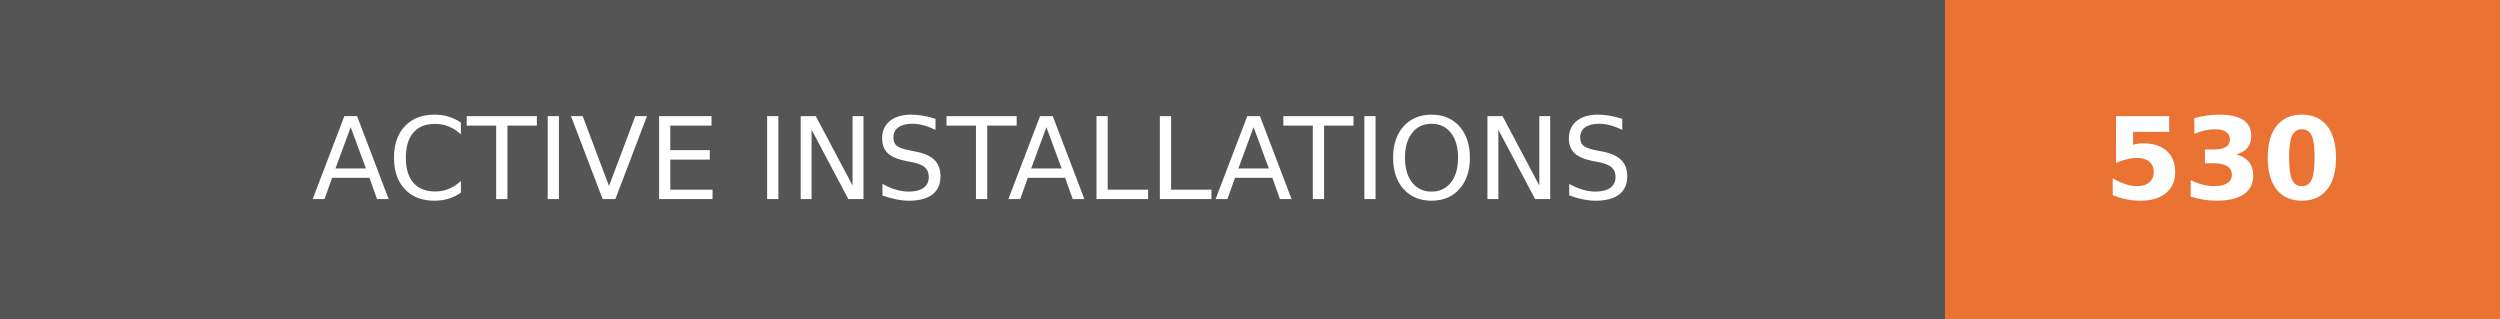
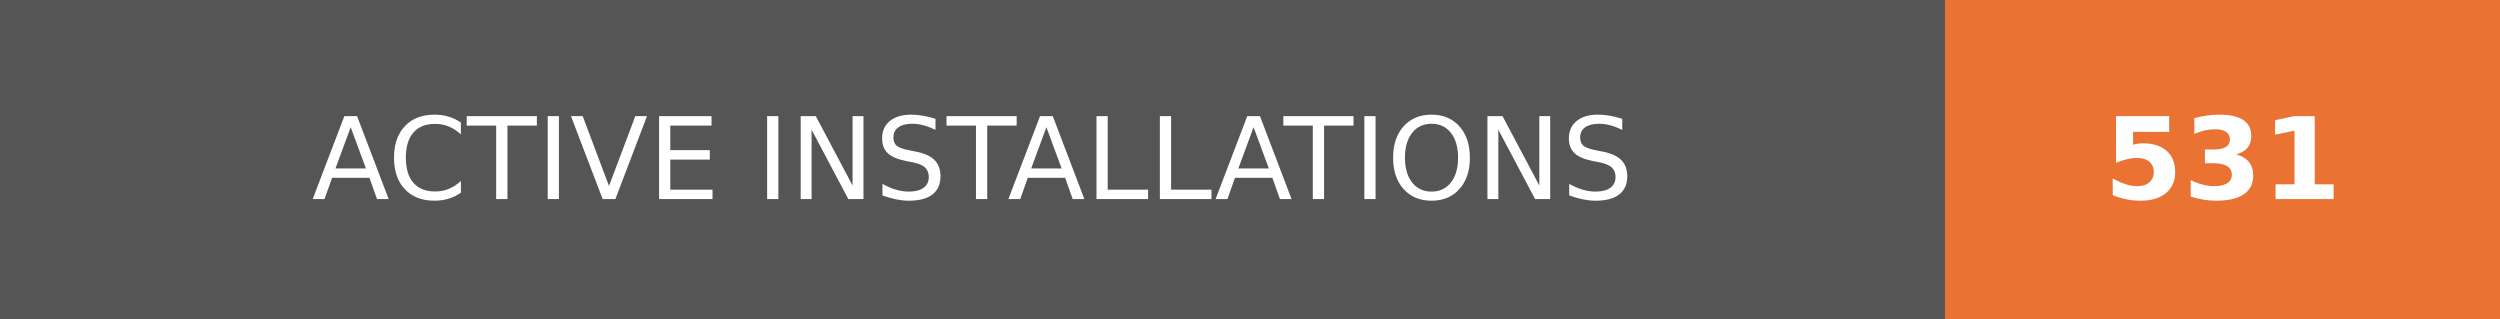
- <svg xmlns="http://www.w3.org/2000/svg" width="219.75" height="28" role="img" aria-label="ACTIVE INSTALLATIONS: 530">
+ <svg xmlns="http://www.w3.org/2000/svg" width="219.75" height="28" role="img" aria-label="ACTIVE INSTALLATIONS: 531">
  <g shape-rendering="crispEdges">
    <rect width="171" height="28" fill="#555" />
    <rect x="171" width="48.75" height="28" fill="#ea7233" />
  </g>
  <g fill="#fff" text-anchor="middle" font-family="Verdana,Geneva,DejaVu Sans,sans-serif" text-rendering="geometricPrecision" font-size="100">
    <text transform="scale(.1)" x="855" y="175" textLength="1470">ACTIVE INSTALLATIONS</text>
-     <text transform="scale(.1)" x="1953.75" y="175" textLength="247.5" font-weight="bold">530</text>
+     <text transform="scale(.1)" x="1953.75" y="175" textLength="247.5" font-weight="bold">531</text>
  </g>
</svg>
